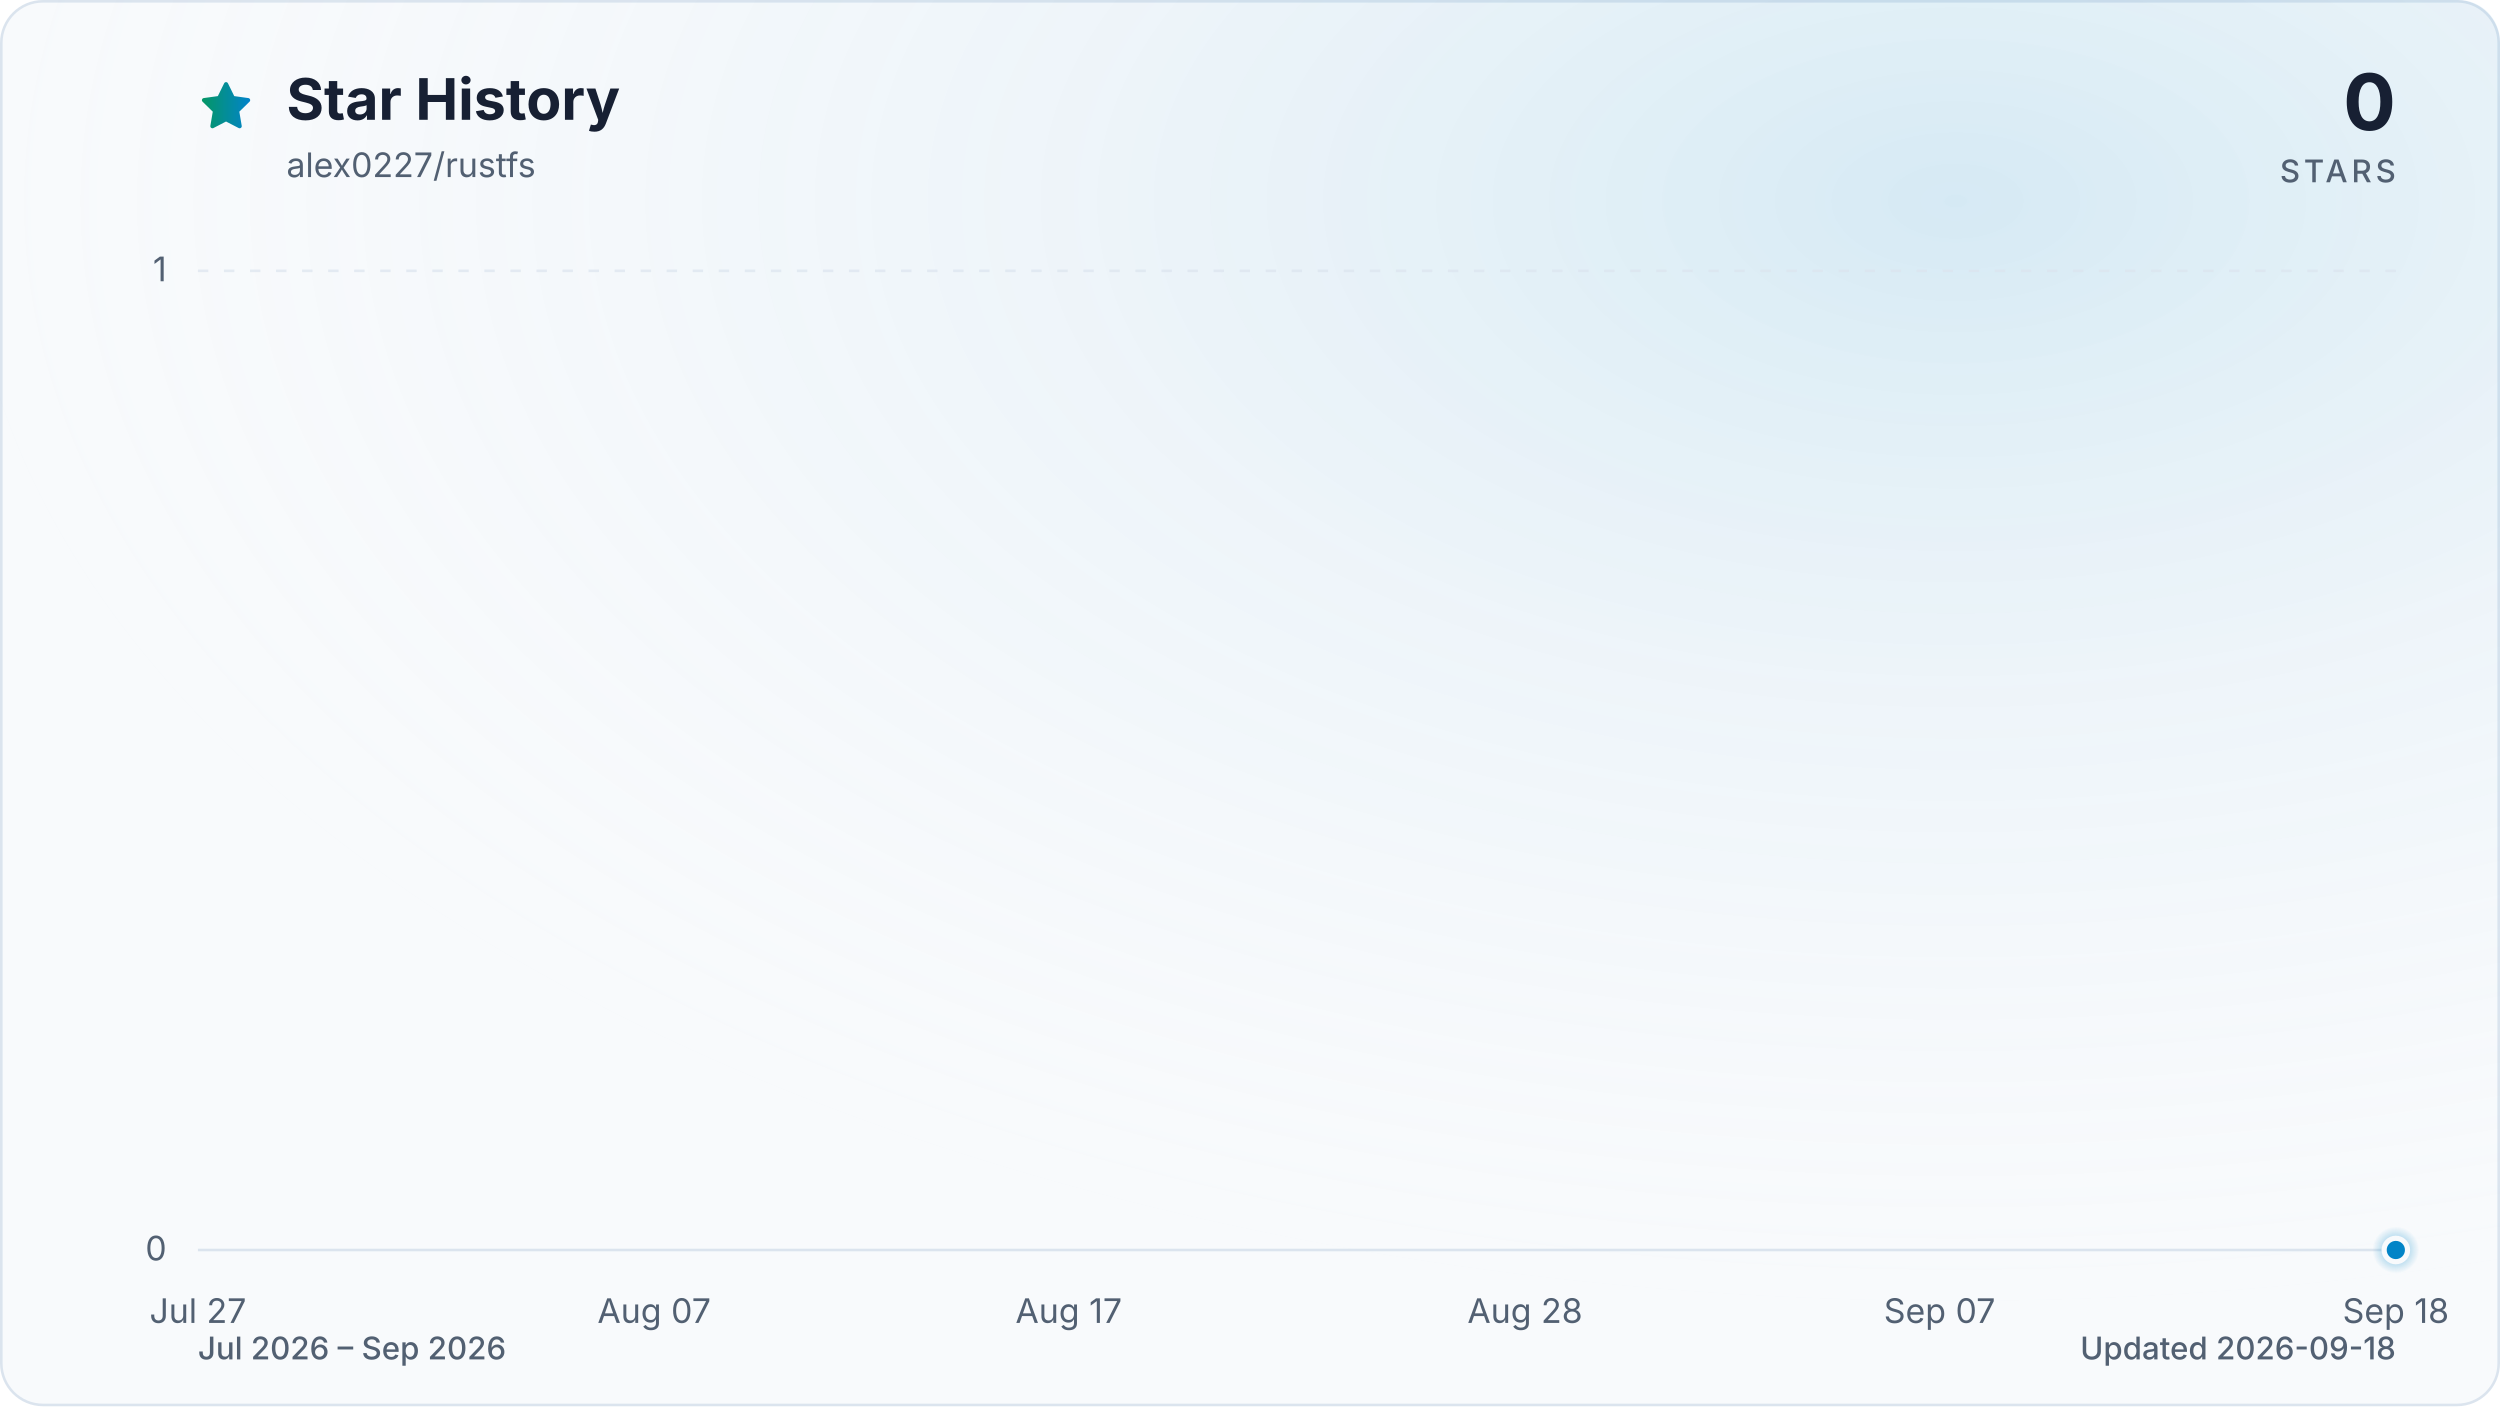
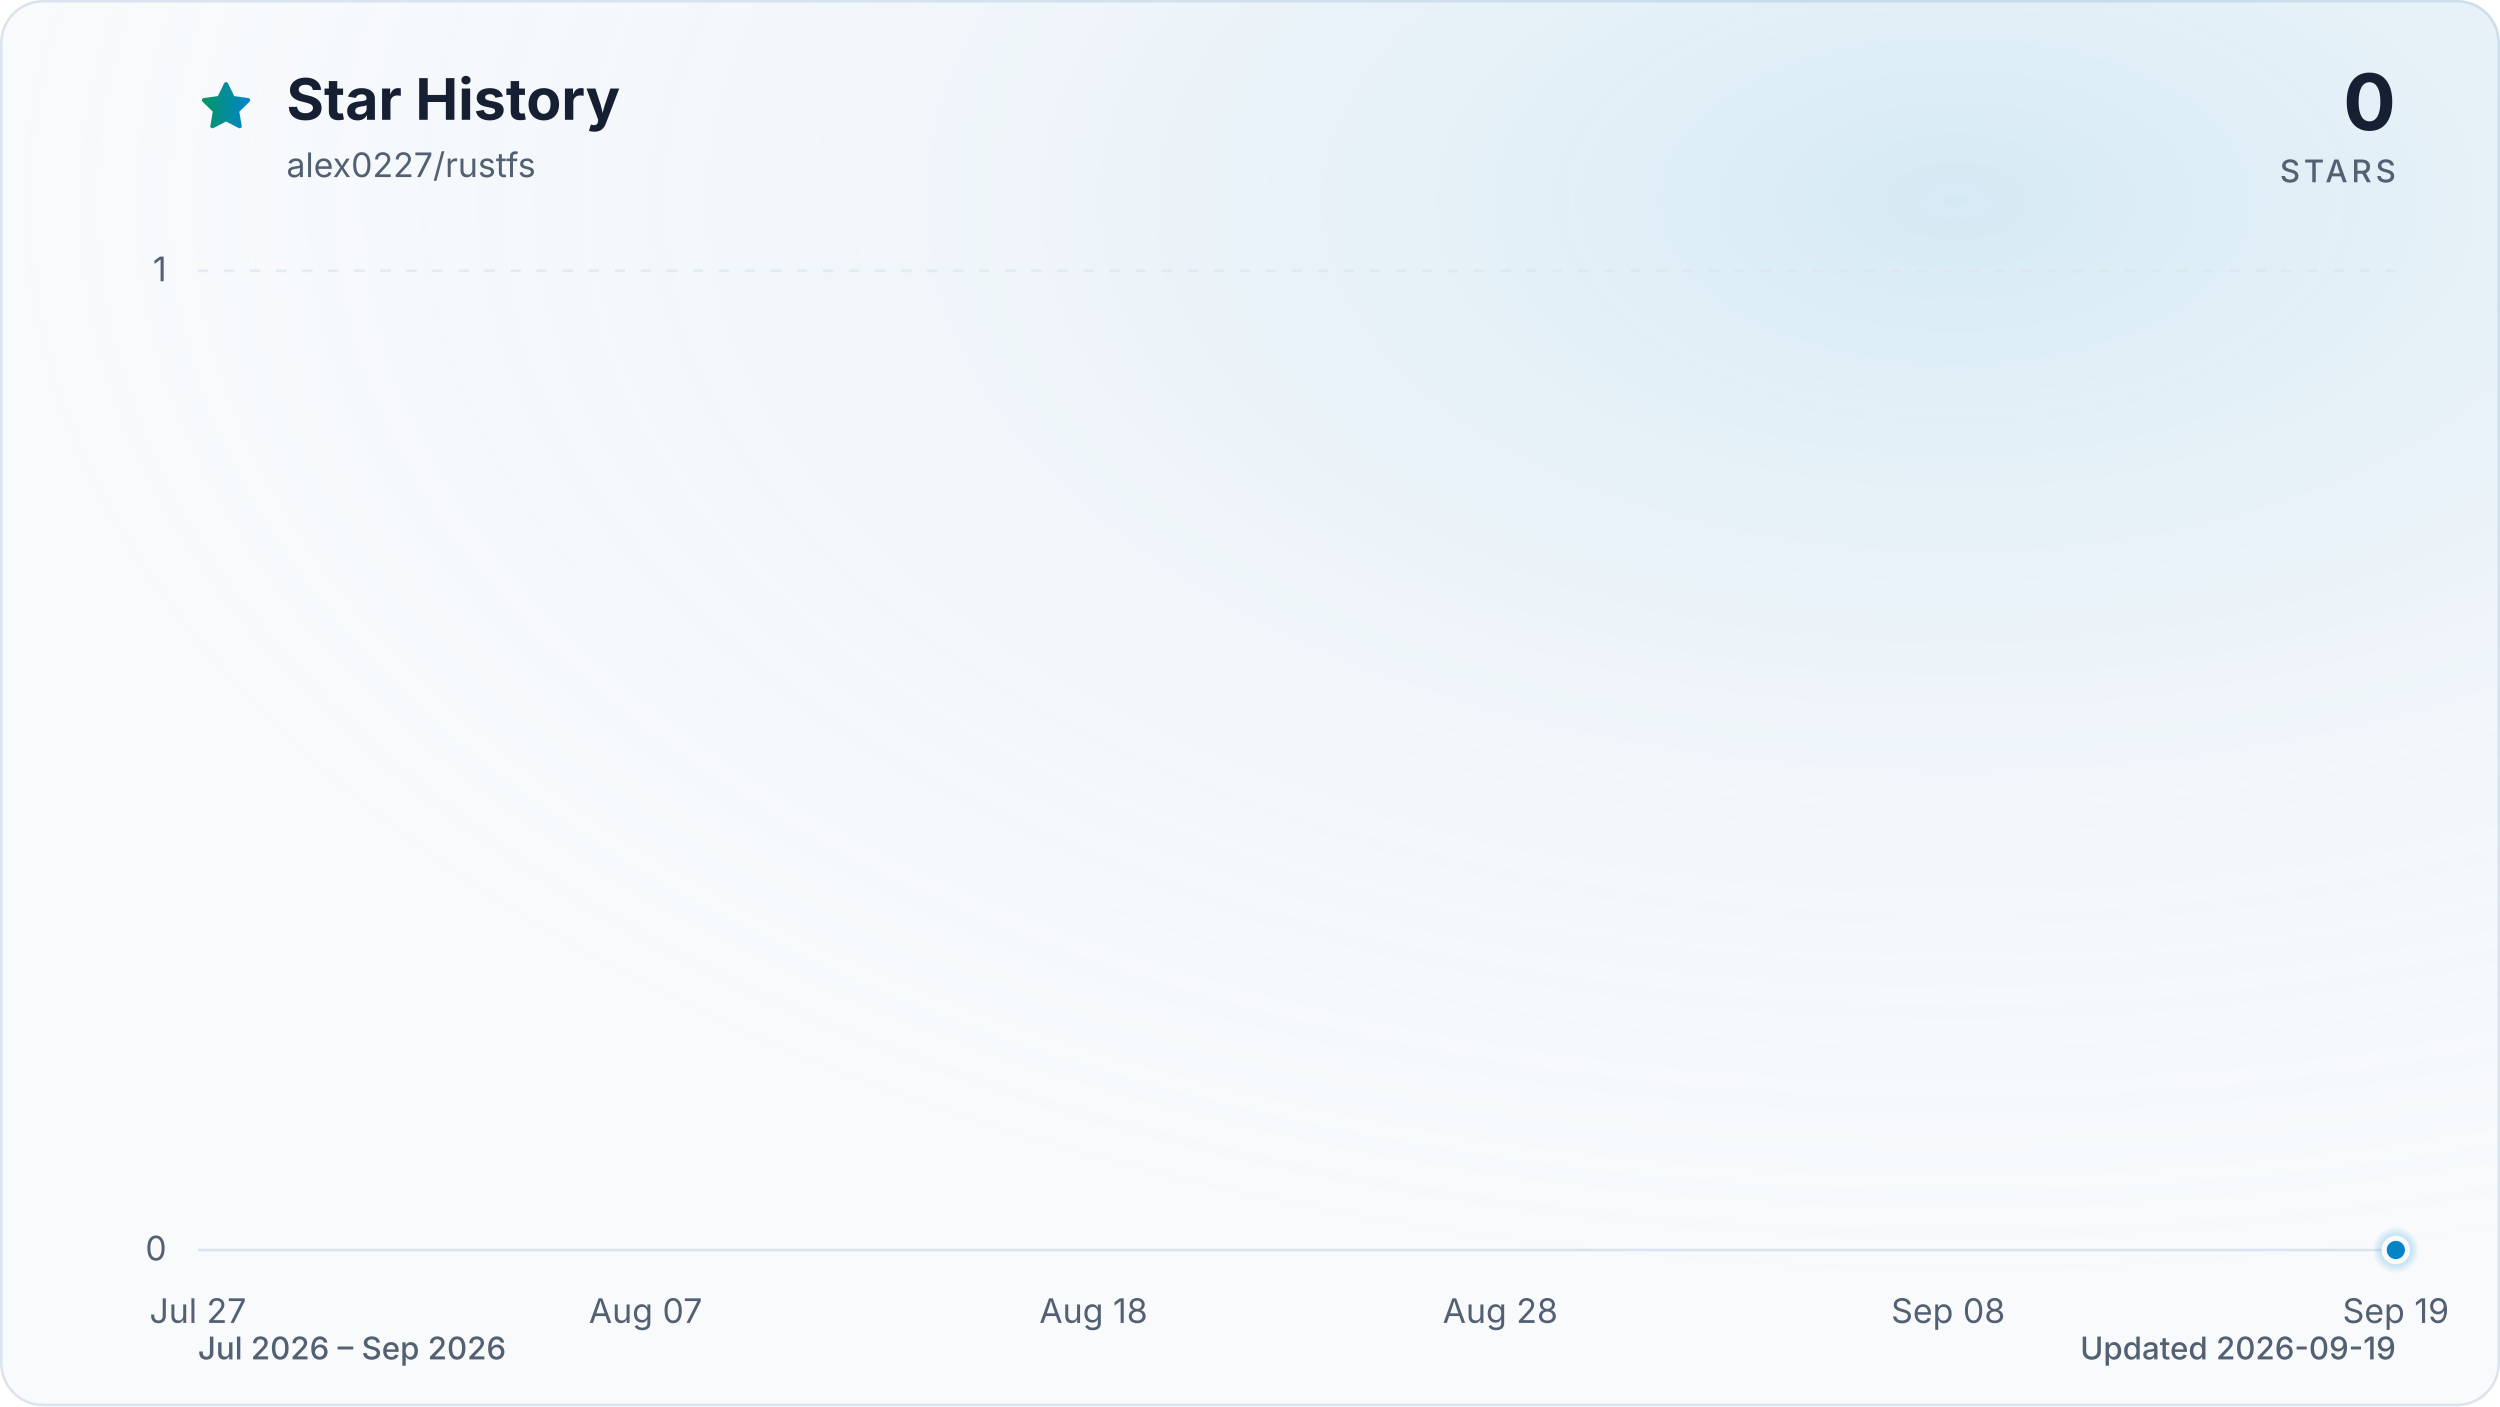
<svg xmlns="http://www.w3.org/2000/svg" viewBox="0 0 960 540" role="img" aria-labelledby="title description" data-style="gradient" data-variant="glow" data-animated="true">
  <defs>
    <linearGradient id="trend" x1="0" y1="0" x2="1" y2="0">
      <stop offset="0%" stop-color="#059669" />
      <stop offset="100%" stop-color="#0284c7" />
    </linearGradient>
    <linearGradient id="area" x1="0" y1="0" x2="0" y2="1">
      <stop offset="0%" stop-color="#059669" stop-opacity="0.30" />
      <stop offset="55%" stop-color="#0284c7" stop-opacity="0.10" />
      <stop offset="100%" stop-color="#0284c7" stop-opacity="0.01" />
    </linearGradient>
    <radialGradient id="marker-halo" cx="50%" cy="50%" r="50%">
      <stop offset="0%" stop-color="#0284c7" stop-opacity="0.55" />
      <stop offset="100%" stop-color="#0284c7" stop-opacity="0" />
    </radialGradient>
    <radialGradient id="surface-glow" cx="78%" cy="14%" r="80%">
      <stop offset="0%" stop-color="#0284c7" stop-opacity="0.14" />
      <stop offset="100%" stop-color="#f8fafc" stop-opacity="0" />
    </radialGradient>
    <filter id="trend-glow" x="-20%" y="-20%" width="140%" height="140%">
      <feGaussianBlur stdDeviation="7" />
    </filter>
  </defs>
  <style>
.trend-enter{transform-box:fill-box;transform-origin:center;animation:trend-enter 520ms cubic-bezier(0.16,1,0.3,1)}
.marker-enter{transform-box:fill-box;transform-origin:center;animation:marker-enter 320ms cubic-bezier(0.16,1,0.3,1) 200ms both}
.marker-pulse{transform-box:fill-box;transform-origin:center;animation:marker-pulse 2.6s ease-out infinite}
@keyframes trend-enter{from{opacity:.35;transform:translateY(10px)}to{opacity:1;transform:translateY(0)}}
@keyframes marker-enter{from{opacity:0;transform:scale(.4)}to{opacity:1;transform:scale(1)}}
@keyframes marker-pulse{0%{opacity:.5;transform:scale(.7)}70%,100%{opacity:0;transform:scale(2.1)}}
@media (prefers-reduced-motion:reduce){.trend-enter,.marker-enter,.marker-pulse{animation:none!important}}
@media (prefers-reduced-motion:reduce){.marker-pulse{opacity:0}}
</style>
  <rect x="0.5" y="0.5" width="959" height="539" fill="#f8fafc" stroke="#dbe4ee" stroke-width="1" rx="16" />
  <rect width="960" height="540" fill="url(#surface-glow)" rx="16" />
  <path d="M12 2.6l2.9 5.9 6.5.9-4.7 4.6 1.1 6.5-5.8-3-5.8 3 1.1-6.5-4.7-4.6 6.5-.9L12 2.6Z" transform="translate(76 30) scale(.9)" fill="url(#trend)" stroke="url(#trend)" stroke-width="1.8" stroke-linejoin="round" aria-hidden="true" />
  <text x="110" y="46" fill="#172033" font-family="ui-sans-serif, system-ui, -apple-system, BlinkMacSystemFont, 'Segoe UI', sans-serif" font-size="22" font-weight="700">Star History</text>
  <text x="110" y="68" fill="#526072" font-family="ui-sans-serif, system-ui, -apple-system, BlinkMacSystemFont, 'Segoe UI', sans-serif" font-size="13">alex0227/rustfs</text>
  <text x="920" y="50" fill="#172033" font-family="ui-sans-serif, system-ui, -apple-system, BlinkMacSystemFont, 'Segoe UI', sans-serif" font-size="30" font-weight="700" text-anchor="end">0</text>
  <text x="920" y="70" fill="#526072" font-family="ui-sans-serif, system-ui, -apple-system, BlinkMacSystemFont, 'Segoe UI', sans-serif" font-size="12" font-weight="500" letter-spacing="1.5" text-anchor="end">STARS</text>
  <line x1="76" y1="480.0" x2="920" y2="480.0" stroke="#dbe4ee" stroke-width="1" stroke-dasharray="0" opacity="1" />
  <text x="64" y="484.0" fill="#526072" font-family="ui-sans-serif, system-ui, -apple-system, BlinkMacSystemFont, 'Segoe UI', sans-serif" font-size="13" text-anchor="end">0</text>
  <line x1="76" y1="104.0" x2="920" y2="104.0" stroke="#dbe4ee" stroke-width="1" stroke-dasharray="4 6" opacity="0.7" />
  <text x="64" y="108.0" fill="#526072" font-family="ui-sans-serif, system-ui, -apple-system, BlinkMacSystemFont, 'Segoe UI', sans-serif" font-size="13" text-anchor="end">1</text>
  <text x="76.0" y="508" fill="#526072" font-family="ui-sans-serif, system-ui, -apple-system, BlinkMacSystemFont, 'Segoe UI', sans-serif" font-size="13" text-anchor="middle">Jul 27</text>
-   <text x="251.2" y="508" fill="#526072" font-family="ui-sans-serif, system-ui, -apple-system, BlinkMacSystemFont, 'Segoe UI', sans-serif" font-size="13" text-anchor="middle">Aug 07</text>
-   <text x="410.4" y="508" fill="#526072" font-family="ui-sans-serif, system-ui, -apple-system, BlinkMacSystemFont, 'Segoe UI', sans-serif" font-size="13" text-anchor="middle">Aug 17</text>
-   <text x="585.6" y="508" fill="#526072" font-family="ui-sans-serif, system-ui, -apple-system, BlinkMacSystemFont, 'Segoe UI', sans-serif" font-size="13" text-anchor="middle">Aug 28</text>
-   <text x="744.8" y="508" fill="#526072" font-family="ui-sans-serif, system-ui, -apple-system, BlinkMacSystemFont, 'Segoe UI', sans-serif" font-size="13" text-anchor="middle">Sep 07</text>
-   <text x="920.0" y="508" fill="#526072" font-family="ui-sans-serif, system-ui, -apple-system, BlinkMacSystemFont, 'Segoe UI', sans-serif" font-size="13" text-anchor="middle">Sep 18</text>
+   <text x="247.9" y="508" fill="#526072" font-family="ui-sans-serif, system-ui, -apple-system, BlinkMacSystemFont, 'Segoe UI', sans-serif" font-size="13" text-anchor="middle">Aug 07</text>
+   <text x="419.9" y="508" fill="#526072" font-family="ui-sans-serif, system-ui, -apple-system, BlinkMacSystemFont, 'Segoe UI', sans-serif" font-size="13" text-anchor="middle">Aug 18</text>
+   <text x="576.1" y="508" fill="#526072" font-family="ui-sans-serif, system-ui, -apple-system, BlinkMacSystemFont, 'Segoe UI', sans-serif" font-size="13" text-anchor="middle">Aug 28</text>
+   <text x="748.1" y="508" fill="#526072" font-family="ui-sans-serif, system-ui, -apple-system, BlinkMacSystemFont, 'Segoe UI', sans-serif" font-size="13" text-anchor="middle">Sep 08</text>
+   <text x="920.0" y="508" fill="#526072" font-family="ui-sans-serif, system-ui, -apple-system, BlinkMacSystemFont, 'Segoe UI', sans-serif" font-size="13" text-anchor="middle">Sep 19</text>
  <g class="trend-enter">
-     <path d="M 76.0 480.0 C 81.3 480.0, 86.6 480.0, 91.9 480.0 C 97.2 480.0, 102.5 480.0, 107.8 480.0 C 113.2 480.0, 118.5 480.0, 123.8 480.0 C 129.1 480.0, 134.4 480.0, 139.7 480.0 C 145.0 480.0, 150.3 480.0, 155.6 480.0 C 160.9 480.0, 166.2 480.0, 171.5 480.0 C 176.9 480.0, 182.2 480.0, 187.5 480.0 C 192.8 480.0, 198.1 480.0, 203.4 480.0 C 208.7 480.0, 214.0 480.0, 219.3 480.0 C 224.6 480.0, 229.9 480.0, 235.2 480.0 C 240.6 480.0, 245.9 480.0, 251.2 480.0 C 256.5 480.0, 261.8 480.0, 267.1 480.0 C 272.4 480.0, 277.7 480.0, 283.0 480.0 C 288.3 480.0, 293.6 480.0, 298.9 480.0 C 304.3 480.0, 309.6 480.0, 314.9 480.0 C 320.2 480.0, 325.5 480.0, 330.8 480.0 C 336.1 480.0, 341.4 480.0, 346.7 480.0 C 352.0 480.0, 357.3 480.0, 362.6 480.0 C 367.9 480.0, 373.3 480.0, 378.6 480.0 C 383.9 480.0, 389.2 480.0, 394.5 480.0 C 399.8 480.0, 405.1 480.0, 410.4 480.0 C 415.7 480.0, 421.0 480.0, 426.3 480.0 C 431.6 480.0, 437.0 480.0, 442.3 480.0 C 447.6 480.0, 452.9 480.0, 458.2 480.0 C 463.5 480.0, 468.8 480.0, 474.1 480.0 C 479.4 480.0, 484.7 480.0, 490.0 480.0 C 495.3 480.0, 500.7 480.0, 506.0 480.0 C 511.3 480.0, 516.6 480.0, 521.9 480.0 C 527.2 480.0, 532.5 480.0, 537.8 480.0 C 543.1 480.0, 548.4 480.0, 553.7 480.0 C 559.0 480.0, 564.4 480.0, 569.7 480.0 C 575.0 480.0, 580.3 480.0, 585.6 480.0 C 590.9 480.0, 596.2 480.0, 601.5 480.0 C 606.8 480.0, 612.1 480.0, 617.4 480.0 C 622.7 480.0, 628.1 480.0, 633.4 480.0 C 638.7 480.0, 644.0 480.0, 649.3 480.0 C 654.6 480.0, 659.9 480.0, 665.2 480.0 C 670.5 480.0, 675.8 480.0, 681.1 480.0 C 686.4 480.0, 691.7 480.0, 697.1 480.0 C 702.4 480.0, 707.7 480.0, 713.0 480.0 C 718.3 480.0, 723.6 480.0, 728.9 480.0 C 734.2 480.0, 739.5 480.0, 744.8 480.0 C 750.1 480.0, 755.4 480.0, 760.8 480.0 C 766.1 480.0, 771.4 480.0, 776.7 480.0 C 782.0 480.0, 787.3 480.0, 792.6 480.0 C 797.9 480.0, 803.2 480.0, 808.5 480.0 C 813.8 480.0, 819.1 480.0, 824.5 480.0 C 829.8 480.0, 835.1 480.0, 840.4 480.0 C 845.7 480.0, 851.0 480.0, 856.3 480.0 C 861.6 480.0, 866.9 480.0, 872.2 480.0 C 877.5 480.0, 882.8 480.0, 888.2 480.0 C 893.5 480.0, 898.8 480.0, 904.1 480.0 C 909.4 480.0, 914.7 480.0, 920.0 480.0 L 920.0 480.0 L 76.0 480.0 Z" fill="url(#area)" />
-     <path d="M 76.0 480.0 C 81.3 480.0, 86.6 480.0, 91.9 480.0 C 97.2 480.0, 102.5 480.0, 107.8 480.0 C 113.2 480.0, 118.5 480.0, 123.8 480.0 C 129.1 480.0, 134.4 480.0, 139.7 480.0 C 145.0 480.0, 150.3 480.0, 155.6 480.0 C 160.9 480.0, 166.2 480.0, 171.5 480.0 C 176.9 480.0, 182.2 480.0, 187.5 480.0 C 192.8 480.0, 198.1 480.0, 203.4 480.0 C 208.7 480.0, 214.0 480.0, 219.3 480.0 C 224.6 480.0, 229.9 480.0, 235.2 480.0 C 240.6 480.0, 245.9 480.0, 251.2 480.0 C 256.5 480.0, 261.8 480.0, 267.1 480.0 C 272.4 480.0, 277.7 480.0, 283.0 480.0 C 288.3 480.0, 293.6 480.0, 298.9 480.0 C 304.3 480.0, 309.6 480.0, 314.9 480.0 C 320.2 480.0, 325.5 480.0, 330.8 480.0 C 336.1 480.0, 341.4 480.0, 346.7 480.0 C 352.0 480.0, 357.3 480.0, 362.6 480.0 C 367.9 480.0, 373.3 480.0, 378.6 480.0 C 383.9 480.0, 389.2 480.0, 394.5 480.0 C 399.8 480.0, 405.1 480.0, 410.4 480.0 C 415.7 480.0, 421.0 480.0, 426.3 480.0 C 431.6 480.0, 437.0 480.0, 442.3 480.0 C 447.6 480.0, 452.9 480.0, 458.2 480.0 C 463.5 480.0, 468.8 480.0, 474.1 480.0 C 479.4 480.0, 484.7 480.0, 490.0 480.0 C 495.3 480.0, 500.7 480.0, 506.0 480.0 C 511.3 480.0, 516.6 480.0, 521.9 480.0 C 527.2 480.0, 532.5 480.0, 537.8 480.0 C 543.1 480.0, 548.4 480.0, 553.7 480.0 C 559.0 480.0, 564.4 480.0, 569.7 480.0 C 575.0 480.0, 580.3 480.0, 585.6 480.0 C 590.9 480.0, 596.2 480.0, 601.5 480.0 C 606.8 480.0, 612.1 480.0, 617.4 480.0 C 622.7 480.0, 628.1 480.0, 633.4 480.0 C 638.7 480.0, 644.0 480.0, 649.3 480.0 C 654.6 480.0, 659.9 480.0, 665.2 480.0 C 670.5 480.0, 675.8 480.0, 681.1 480.0 C 686.4 480.0, 691.7 480.0, 697.1 480.0 C 702.4 480.0, 707.7 480.0, 713.0 480.0 C 718.3 480.0, 723.6 480.0, 728.9 480.0 C 734.2 480.0, 739.5 480.0, 744.8 480.0 C 750.1 480.0, 755.4 480.0, 760.8 480.0 C 766.1 480.0, 771.4 480.0, 776.7 480.0 C 782.0 480.0, 787.3 480.0, 792.6 480.0 C 797.9 480.0, 803.2 480.0, 808.5 480.0 C 813.8 480.0, 819.1 480.0, 824.5 480.0 C 829.8 480.0, 835.1 480.0, 840.4 480.0 C 845.7 480.0, 851.0 480.0, 856.3 480.0 C 861.6 480.0, 866.9 480.0, 872.2 480.0 C 877.5 480.0, 882.8 480.0, 888.2 480.0 C 893.5 480.0, 898.8 480.0, 904.1 480.0 C 909.4 480.0, 914.7 480.0, 920.0 480.0" fill="none" stroke="url(#trend)" stroke-width="12" stroke-linecap="round" stroke-linejoin="round" opacity="0.16" filter="url(#trend-glow)" />
-     <path d="M 76.0 480.0 C 81.3 480.0, 86.6 480.0, 91.9 480.0 C 97.2 480.0, 102.5 480.0, 107.8 480.0 C 113.2 480.0, 118.5 480.0, 123.8 480.0 C 129.1 480.0, 134.4 480.0, 139.7 480.0 C 145.0 480.0, 150.3 480.0, 155.6 480.0 C 160.9 480.0, 166.2 480.0, 171.5 480.0 C 176.9 480.0, 182.2 480.0, 187.5 480.0 C 192.8 480.0, 198.1 480.0, 203.4 480.0 C 208.7 480.0, 214.0 480.0, 219.3 480.0 C 224.6 480.0, 229.9 480.0, 235.2 480.0 C 240.6 480.0, 245.9 480.0, 251.2 480.0 C 256.5 480.0, 261.8 480.0, 267.1 480.0 C 272.4 480.0, 277.7 480.0, 283.0 480.0 C 288.3 480.0, 293.6 480.0, 298.9 480.0 C 304.3 480.0, 309.6 480.0, 314.9 480.0 C 320.2 480.0, 325.5 480.0, 330.8 480.0 C 336.1 480.0, 341.4 480.0, 346.7 480.0 C 352.0 480.0, 357.3 480.0, 362.6 480.0 C 367.9 480.0, 373.3 480.0, 378.6 480.0 C 383.9 480.0, 389.2 480.0, 394.5 480.0 C 399.8 480.0, 405.1 480.0, 410.4 480.0 C 415.7 480.0, 421.0 480.0, 426.3 480.0 C 431.6 480.0, 437.0 480.0, 442.3 480.0 C 447.6 480.0, 452.9 480.0, 458.2 480.0 C 463.5 480.0, 468.8 480.0, 474.1 480.0 C 479.4 480.0, 484.7 480.0, 490.0 480.0 C 495.3 480.0, 500.7 480.0, 506.0 480.0 C 511.3 480.0, 516.6 480.0, 521.9 480.0 C 527.2 480.0, 532.5 480.0, 537.8 480.0 C 543.1 480.0, 548.4 480.0, 553.7 480.0 C 559.0 480.0, 564.4 480.0, 569.7 480.0 C 575.0 480.0, 580.3 480.0, 585.6 480.0 C 590.9 480.0, 596.2 480.0, 601.5 480.0 C 606.8 480.0, 612.1 480.0, 617.4 480.0 C 622.7 480.0, 628.1 480.0, 633.4 480.0 C 638.7 480.0, 644.0 480.0, 649.3 480.0 C 654.6 480.0, 659.9 480.0, 665.2 480.0 C 670.5 480.0, 675.8 480.0, 681.1 480.0 C 686.4 480.0, 691.7 480.0, 697.1 480.0 C 702.4 480.0, 707.7 480.0, 713.0 480.0 C 718.3 480.0, 723.6 480.0, 728.9 480.0 C 734.2 480.0, 739.5 480.0, 744.8 480.0 C 750.1 480.0, 755.4 480.0, 760.8 480.0 C 766.1 480.0, 771.4 480.0, 776.7 480.0 C 782.0 480.0, 787.3 480.0, 792.6 480.0 C 797.9 480.0, 803.2 480.0, 808.5 480.0 C 813.8 480.0, 819.1 480.0, 824.5 480.0 C 829.8 480.0, 835.1 480.0, 840.4 480.0 C 845.7 480.0, 851.0 480.0, 856.3 480.0 C 861.6 480.0, 866.9 480.0, 872.2 480.0 C 877.5 480.0, 882.8 480.0, 888.2 480.0 C 893.5 480.0, 898.8 480.0, 904.1 480.0 C 909.4 480.0, 914.7 480.0, 920.0 480.0" fill="none" stroke="url(#trend)" stroke-width="3" stroke-linecap="round" stroke-linejoin="round" />
+     <path d="M 76.0 480.0 C 81.2 480.0, 86.4 480.0, 91.6 480.0 C 96.8 480.0, 102.0 480.0, 107.3 480.0 C 112.5 480.0, 117.7 480.0, 122.9 480.0 C 128.1 480.0, 133.3 480.0, 138.5 480.0 C 143.7 480.0, 148.9 480.0, 154.1 480.0 C 159.4 480.0, 164.6 480.0, 169.8 480.0 C 175.0 480.0, 180.2 480.0, 185.4 480.0 C 190.6 480.0, 195.8 480.0, 201.0 480.0 C 206.2 480.0, 211.5 480.0, 216.7 480.0 C 221.9 480.0, 227.1 480.0, 232.3 480.0 C 237.5 480.0, 242.7 480.0, 247.9 480.0 C 253.1 480.0, 258.3 480.0, 263.6 480.0 C 268.8 480.0, 274.0 480.0, 279.2 480.0 C 284.4 480.0, 289.6 480.0, 294.8 480.0 C 300.0 480.0, 305.2 480.0, 310.4 480.0 C 315.7 480.0, 320.9 480.0, 326.1 480.0 C 331.3 480.0, 336.5 480.0, 341.7 480.0 C 346.9 480.0, 352.1 480.0, 357.3 480.0 C 362.5 480.0, 367.8 480.0, 373.0 480.0 C 378.2 480.0, 383.4 480.0, 388.6 480.0 C 393.8 480.0, 399.0 480.0, 404.2 480.0 C 409.4 480.0, 414.6 480.0, 419.9 480.0 C 425.1 480.0, 430.3 480.0, 435.5 480.0 C 440.7 480.0, 445.9 480.0, 451.1 480.0 C 456.3 480.0, 461.5 480.0, 466.7 480.0 C 472.0 480.0, 477.2 480.0, 482.4 480.0 C 487.6 480.0, 492.8 480.0, 498.0 480.0 C 503.2 480.0, 508.4 480.0, 513.6 480.0 C 518.8 480.0, 524.0 480.0, 529.3 480.0 C 534.5 480.0, 539.7 480.0, 544.9 480.0 C 550.1 480.0, 555.3 480.0, 560.5 480.0 C 565.7 480.0, 570.9 480.0, 576.1 480.0 C 581.4 480.0, 586.6 480.0, 591.8 480.0 C 597.0 480.0, 602.2 480.0, 607.4 480.0 C 612.6 480.0, 617.8 480.0, 623.0 480.0 C 628.2 480.0, 633.5 480.0, 638.7 480.0 C 643.9 480.0, 649.1 480.0, 654.3 480.0 C 659.5 480.0, 664.7 480.0, 669.9 480.0 C 675.1 480.0, 680.3 480.0, 685.6 480.0 C 690.8 480.0, 696.0 480.0, 701.2 480.0 C 706.4 480.0, 711.6 480.0, 716.8 480.0 C 722.0 480.0, 727.2 480.0, 732.4 480.0 C 737.7 480.0, 742.9 480.0, 748.1 480.0 C 753.3 480.0, 758.5 480.0, 763.7 480.0 C 768.9 480.0, 774.1 480.0, 779.3 480.0 C 784.5 480.0, 789.8 480.0, 795.0 480.0 C 800.2 480.0, 805.4 480.0, 810.6 480.0 C 815.8 480.0, 821.0 480.0, 826.2 480.0 C 831.4 480.0, 836.6 480.0, 841.9 480.0 C 847.1 480.0, 852.3 480.0, 857.5 480.0 C 862.7 480.0, 867.9 480.0, 873.1 480.0 C 878.3 480.0, 883.5 480.0, 888.7 480.0 C 894.0 480.0, 899.2 480.0, 904.4 480.0 C 909.6 480.0, 914.8 480.0, 920.0 480.0 L 920.0 480.0 L 76.0 480.0 Z" fill="url(#area)" />
+     <path d="M 76.0 480.0 C 81.2 480.0, 86.4 480.0, 91.6 480.0 C 96.8 480.0, 102.0 480.0, 107.3 480.0 C 112.5 480.0, 117.7 480.0, 122.9 480.0 C 128.1 480.0, 133.3 480.0, 138.5 480.0 C 143.7 480.0, 148.9 480.0, 154.1 480.0 C 159.4 480.0, 164.6 480.0, 169.8 480.0 C 175.0 480.0, 180.2 480.0, 185.4 480.0 C 190.6 480.0, 195.8 480.0, 201.0 480.0 C 206.2 480.0, 211.5 480.0, 216.7 480.0 C 221.9 480.0, 227.1 480.0, 232.3 480.0 C 237.5 480.0, 242.7 480.0, 247.9 480.0 C 253.1 480.0, 258.3 480.0, 263.6 480.0 C 268.8 480.0, 274.0 480.0, 279.2 480.0 C 284.4 480.0, 289.6 480.0, 294.8 480.0 C 300.0 480.0, 305.2 480.0, 310.4 480.0 C 315.7 480.0, 320.9 480.0, 326.1 480.0 C 331.3 480.0, 336.5 480.0, 341.7 480.0 C 346.9 480.0, 352.1 480.0, 357.3 480.0 C 362.5 480.0, 367.8 480.0, 373.0 480.0 C 378.2 480.0, 383.4 480.0, 388.6 480.0 C 393.8 480.0, 399.0 480.0, 404.2 480.0 C 409.4 480.0, 414.6 480.0, 419.9 480.0 C 425.1 480.0, 430.3 480.0, 435.5 480.0 C 440.7 480.0, 445.9 480.0, 451.1 480.0 C 456.3 480.0, 461.5 480.0, 466.7 480.0 C 472.0 480.0, 477.2 480.0, 482.4 480.0 C 487.6 480.0, 492.8 480.0, 498.0 480.0 C 503.2 480.0, 508.4 480.0, 513.6 480.0 C 518.8 480.0, 524.0 480.0, 529.3 480.0 C 534.5 480.0, 539.7 480.0, 544.9 480.0 C 550.1 480.0, 555.3 480.0, 560.5 480.0 C 565.7 480.0, 570.9 480.0, 576.1 480.0 C 581.4 480.0, 586.6 480.0, 591.8 480.0 C 597.0 480.0, 602.2 480.0, 607.4 480.0 C 612.6 480.0, 617.8 480.0, 623.0 480.0 C 628.2 480.0, 633.5 480.0, 638.7 480.0 C 643.9 480.0, 649.1 480.0, 654.3 480.0 C 659.5 480.0, 664.7 480.0, 669.9 480.0 C 675.1 480.0, 680.3 480.0, 685.6 480.0 C 690.8 480.0, 696.0 480.0, 701.2 480.0 C 706.4 480.0, 711.6 480.0, 716.8 480.0 C 722.0 480.0, 727.2 480.0, 732.4 480.0 C 737.7 480.0, 742.9 480.0, 748.1 480.0 C 753.3 480.0, 758.5 480.0, 763.7 480.0 C 768.9 480.0, 774.1 480.0, 779.3 480.0 C 784.5 480.0, 789.8 480.0, 795.0 480.0 C 800.2 480.0, 805.4 480.0, 810.6 480.0 C 815.8 480.0, 821.0 480.0, 826.2 480.0 C 831.4 480.0, 836.6 480.0, 841.9 480.0 C 847.1 480.0, 852.3 480.0, 857.5 480.0 C 862.7 480.0, 867.9 480.0, 873.1 480.0 C 878.3 480.0, 883.5 480.0, 888.7 480.0 C 894.0 480.0, 899.2 480.0, 904.4 480.0 C 909.6 480.0, 914.8 480.0, 920.0 480.0" fill="none" stroke="url(#trend)" stroke-width="12" stroke-linecap="round" stroke-linejoin="round" opacity="0.16" filter="url(#trend-glow)" />
+     <path d="M 76.0 480.0 C 81.2 480.0, 86.4 480.0, 91.6 480.0 C 96.8 480.0, 102.0 480.0, 107.3 480.0 C 112.5 480.0, 117.7 480.0, 122.9 480.0 C 128.1 480.0, 133.3 480.0, 138.5 480.0 C 143.7 480.0, 148.9 480.0, 154.1 480.0 C 159.4 480.0, 164.6 480.0, 169.8 480.0 C 175.0 480.0, 180.2 480.0, 185.4 480.0 C 190.6 480.0, 195.8 480.0, 201.0 480.0 C 206.2 480.0, 211.5 480.0, 216.7 480.0 C 221.9 480.0, 227.1 480.0, 232.3 480.0 C 237.5 480.0, 242.7 480.0, 247.9 480.0 C 253.1 480.0, 258.3 480.0, 263.6 480.0 C 268.8 480.0, 274.0 480.0, 279.2 480.0 C 284.4 480.0, 289.6 480.0, 294.8 480.0 C 300.0 480.0, 305.2 480.0, 310.4 480.0 C 315.7 480.0, 320.9 480.0, 326.1 480.0 C 331.3 480.0, 336.5 480.0, 341.7 480.0 C 346.9 480.0, 352.1 480.0, 357.3 480.0 C 362.5 480.0, 367.8 480.0, 373.0 480.0 C 378.2 480.0, 383.4 480.0, 388.6 480.0 C 393.8 480.0, 399.0 480.0, 404.2 480.0 C 409.4 480.0, 414.6 480.0, 419.9 480.0 C 425.1 480.0, 430.3 480.0, 435.5 480.0 C 440.7 480.0, 445.9 480.0, 451.1 480.0 C 456.3 480.0, 461.5 480.0, 466.7 480.0 C 472.0 480.0, 477.2 480.0, 482.4 480.0 C 487.6 480.0, 492.8 480.0, 498.0 480.0 C 503.2 480.0, 508.4 480.0, 513.6 480.0 C 518.8 480.0, 524.0 480.0, 529.3 480.0 C 534.5 480.0, 539.7 480.0, 544.9 480.0 C 550.1 480.0, 555.3 480.0, 560.5 480.0 C 565.7 480.0, 570.9 480.0, 576.1 480.0 C 581.4 480.0, 586.6 480.0, 591.8 480.0 C 597.0 480.0, 602.2 480.0, 607.4 480.0 C 612.6 480.0, 617.8 480.0, 623.0 480.0 C 628.2 480.0, 633.5 480.0, 638.7 480.0 C 643.9 480.0, 649.1 480.0, 654.3 480.0 C 659.5 480.0, 664.7 480.0, 669.9 480.0 C 675.1 480.0, 680.3 480.0, 685.6 480.0 C 690.8 480.0, 696.0 480.0, 701.2 480.0 C 706.4 480.0, 711.6 480.0, 716.8 480.0 C 722.0 480.0, 727.2 480.0, 732.4 480.0 C 737.7 480.0, 742.9 480.0, 748.1 480.0 C 753.3 480.0, 758.5 480.0, 763.7 480.0 C 768.9 480.0, 774.1 480.0, 779.3 480.0 C 784.5 480.0, 789.8 480.0, 795.0 480.0 C 800.2 480.0, 805.4 480.0, 810.6 480.0 C 815.8 480.0, 821.0 480.0, 826.2 480.0 C 831.4 480.0, 836.6 480.0, 841.9 480.0 C 847.1 480.0, 852.3 480.0, 857.5 480.0 C 862.7 480.0, 867.9 480.0, 873.1 480.0 C 878.3 480.0, 883.5 480.0, 888.7 480.0 C 894.0 480.0, 899.2 480.0, 904.4 480.0 C 909.6 480.0, 914.8 480.0, 920.0 480.0" fill="none" stroke="url(#trend)" stroke-width="3" stroke-linecap="round" stroke-linejoin="round" />
  </g>
  <g class="marker-enter">
    <circle class="marker-pulse" cx="920.0" cy="480.0" r="9" fill="url(#marker-halo)" />
    <circle cx="920.0" cy="480.0" r="4.5" fill="#0284c7" stroke="#f8fafc" stroke-width="2" />
  </g>
  <text x="76" y="522" fill="#526072" font-family="ui-sans-serif, system-ui, -apple-system, BlinkMacSystemFont, 'Segoe UI', sans-serif" font-size="12" font-weight="500">Jul 2026 – Sep 2026</text>
-   <text x="920" y="522" fill="#526072" font-family="ui-sans-serif, system-ui, -apple-system, BlinkMacSystemFont, 'Segoe UI', sans-serif" font-size="12" font-weight="500" text-anchor="end">Updated 2026-09-18</text>
+   <text x="920" y="522" fill="#526072" font-family="ui-sans-serif, system-ui, -apple-system, BlinkMacSystemFont, 'Segoe UI', sans-serif" font-size="12" font-weight="500" text-anchor="end">Updated 2026-09-19</text>
</svg>
